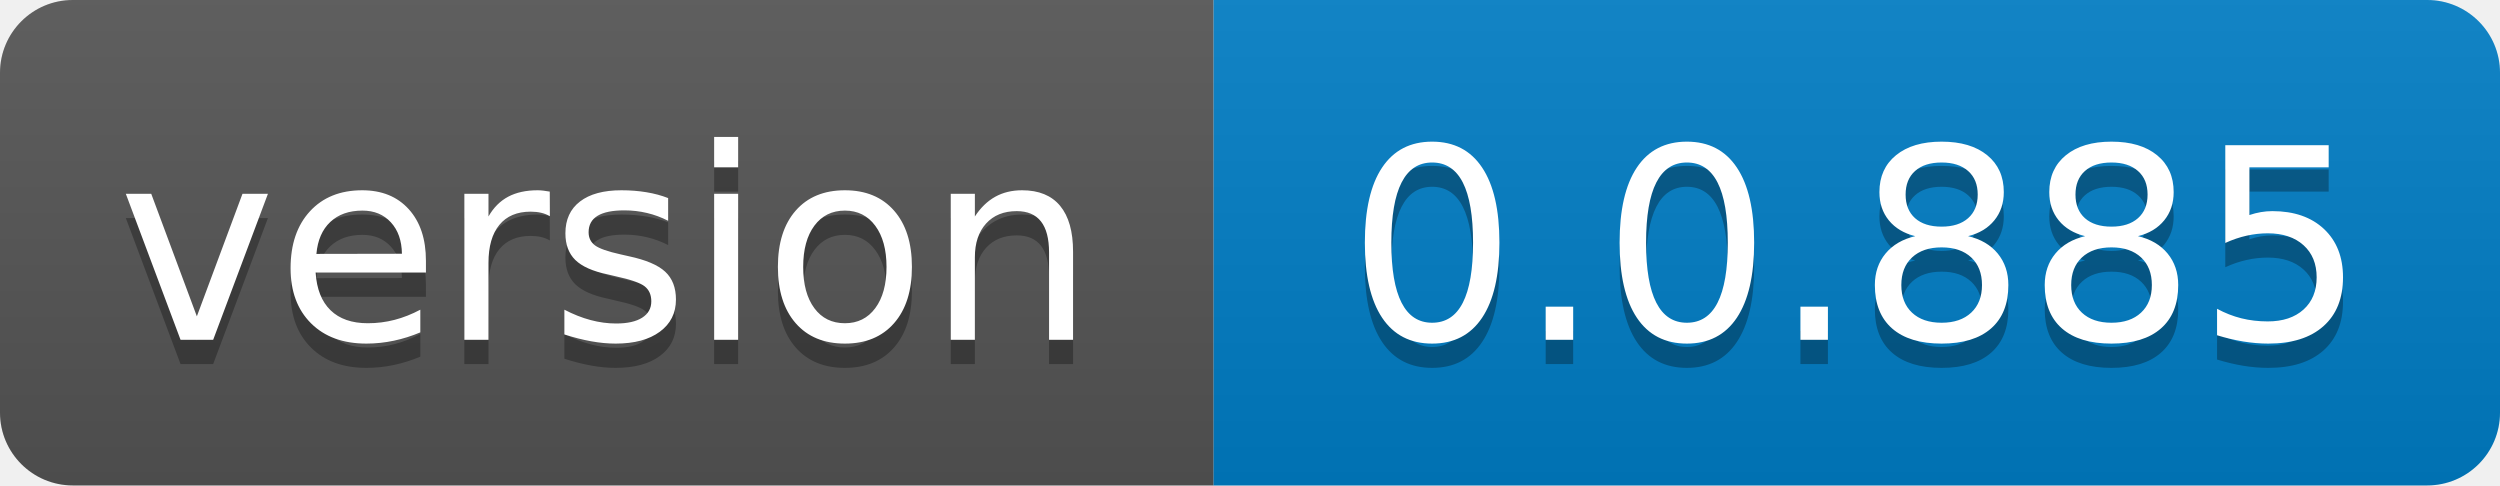
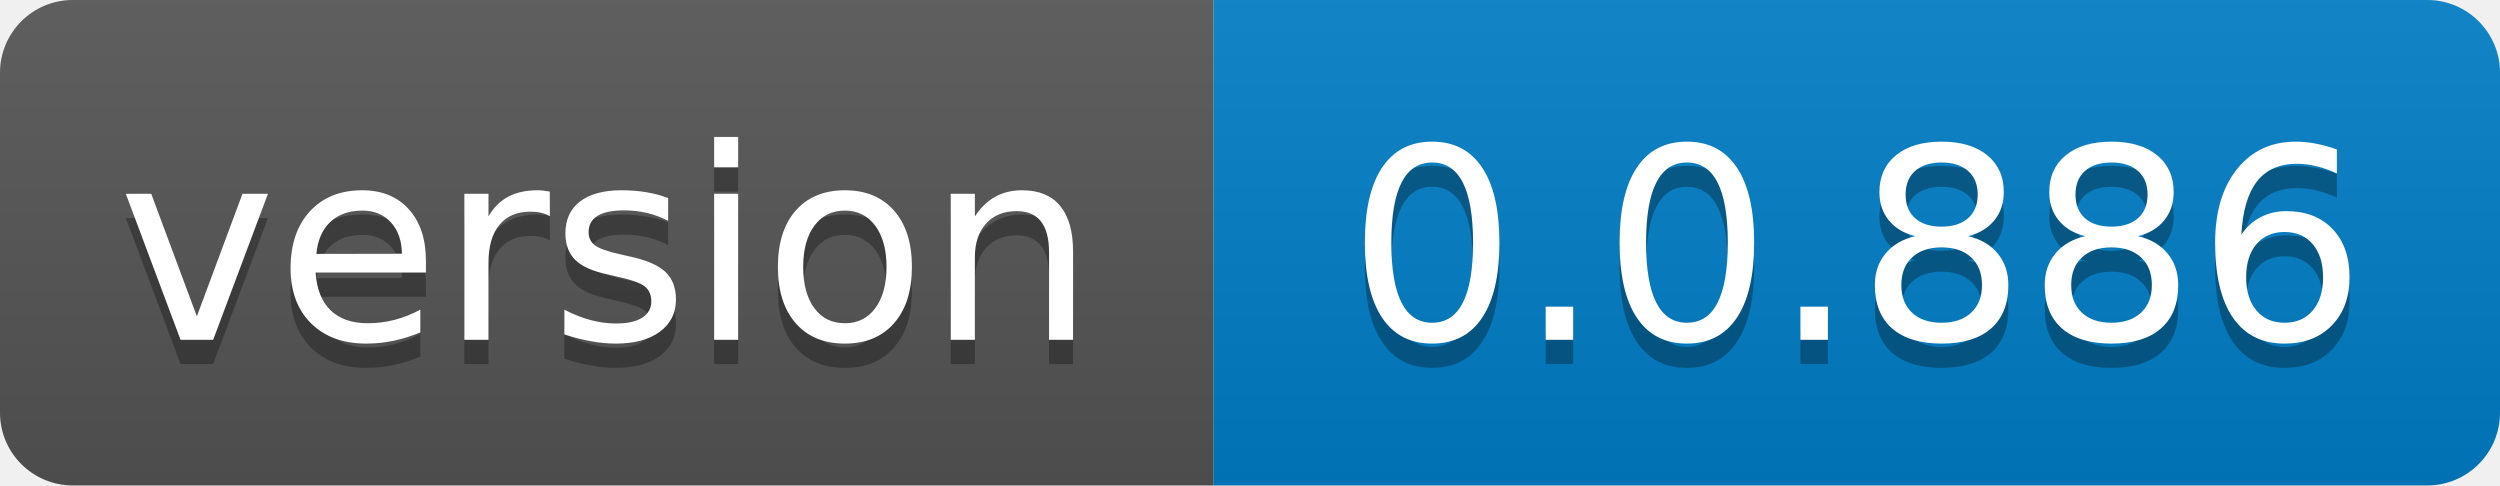
- <svg xmlns="http://www.w3.org/2000/svg" width="103" height="20" role="img" aria-label="version: 0.0.885">
+ <svg xmlns="http://www.w3.org/2000/svg" width="103" height="20" role="img" aria-label="version: 0.0.886">
  <linearGradient id="s" x2="0" y2="100%">
    <stop offset="0" stop-color="#bbb" stop-opacity=".1" />
    <stop offset="1" stop-opacity=".1" />
  </linearGradient>
  <clipPath id="r">
    <rect width="103" height="20" rx="3" fill="#fff" />
  </clipPath>
  <g clip-path="url(#r)">
    <rect width="50" height="20" fill="#555" />
    <rect x="50" width="53" height="20" fill="#007ec6" />
    <rect width="103" height="20" fill="url(#s)" />
  </g>
  <g fill="#fff" text-anchor="middle" font-family="Verdana,Geneva,DejaVu Sans,sans-serif" text-rendering="geometricPrecision" font-size="110">
    <text aria-hidden="true" x="250.0" transform="scale(.1)" textLength="400" y="150" fill="#010101" fill-opacity=".3">version</text>
    <text x="250.0" transform="scale(.1)" textLength="400" y="140" fill="#fff">version</text>
-     <text aria-hidden="true" x="765.0" transform="scale(.1)" textLength="430" y="150" fill="#010101" fill-opacity=".3">0.0.885</text>
-     <text x="765.0" transform="scale(.1)" textLength="430" y="140" fill="#fff">0.0.885</text>
+     <text aria-hidden="true" x="765.0" transform="scale(.1)" textLength="430" y="150" fill="#010101" fill-opacity=".3">0.0.886</text>
+     <text x="765.0" transform="scale(.1)" textLength="430" y="140" fill="#fff">0.0.886</text>
  </g>
</svg>
